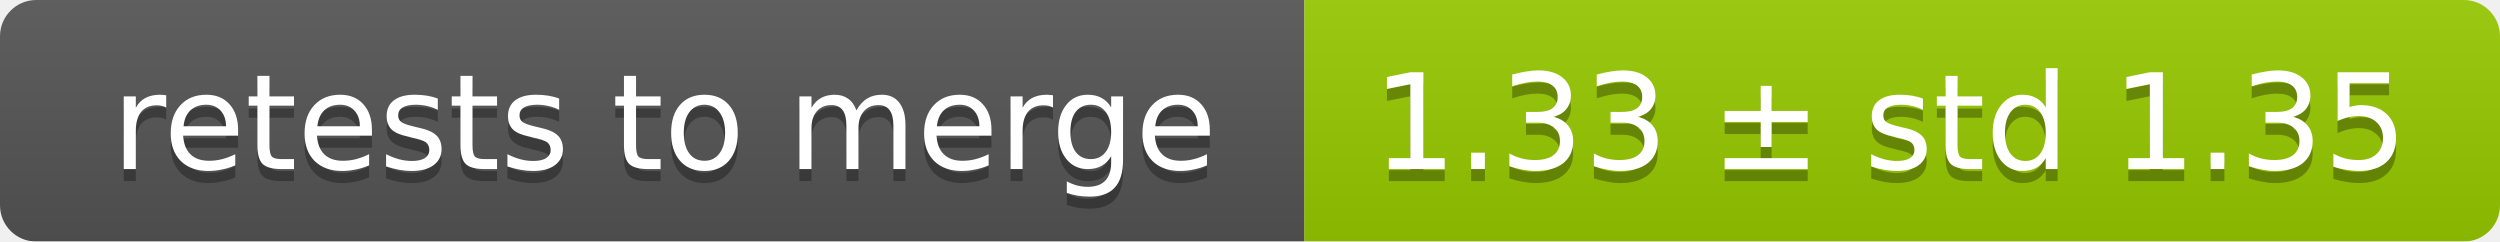
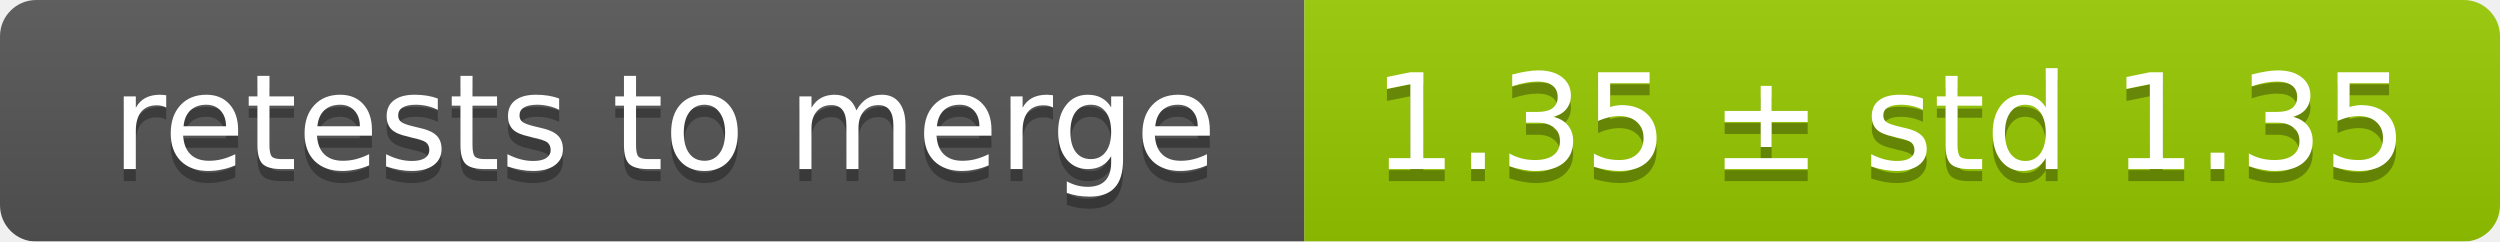
<svg xmlns="http://www.w3.org/2000/svg" width="207" height="20">
  <linearGradient id="smooth" x2="0" y2="100%">
    <stop offset="0" stop-color="#bbb" stop-opacity=".1" />
    <stop offset="1" stop-opacity=".1" />
  </linearGradient>
  <mask id="round">
    <rect width="207" height="20" rx="3" fill="#fff" />
  </mask>
  <g mask="url(#round)">
    <rect width="108" height="20" fill="#555" />
    <rect x="108" width="99" height="20" fill="#97ca00" />
    <rect width="207" height="20" fill="url(#smooth)" />
  </g>
  <g fill="#fff" text-anchor="middle" font-family="DejaVu Sans,Verdana,Geneva,sans-serif" font-size="11">
    <text x="55" y="15" fill="#010101" fill-opacity=".3">retests to merge</text>
    <text x="55" y="14">retests to merge</text>
-     <text x="156.5" y="15" fill="#010101" fill-opacity=".3">1.33 ± std 1.35</text>
-     <text x="156.5" y="14">1.33 ± std 1.35</text>
+     <text x="156.5" y="15" fill="#010101" fill-opacity=".3">1.35 ± std 1.35</text>
+     <text x="156.5" y="14">1.35 ± std 1.35</text>
  </g>
</svg>
